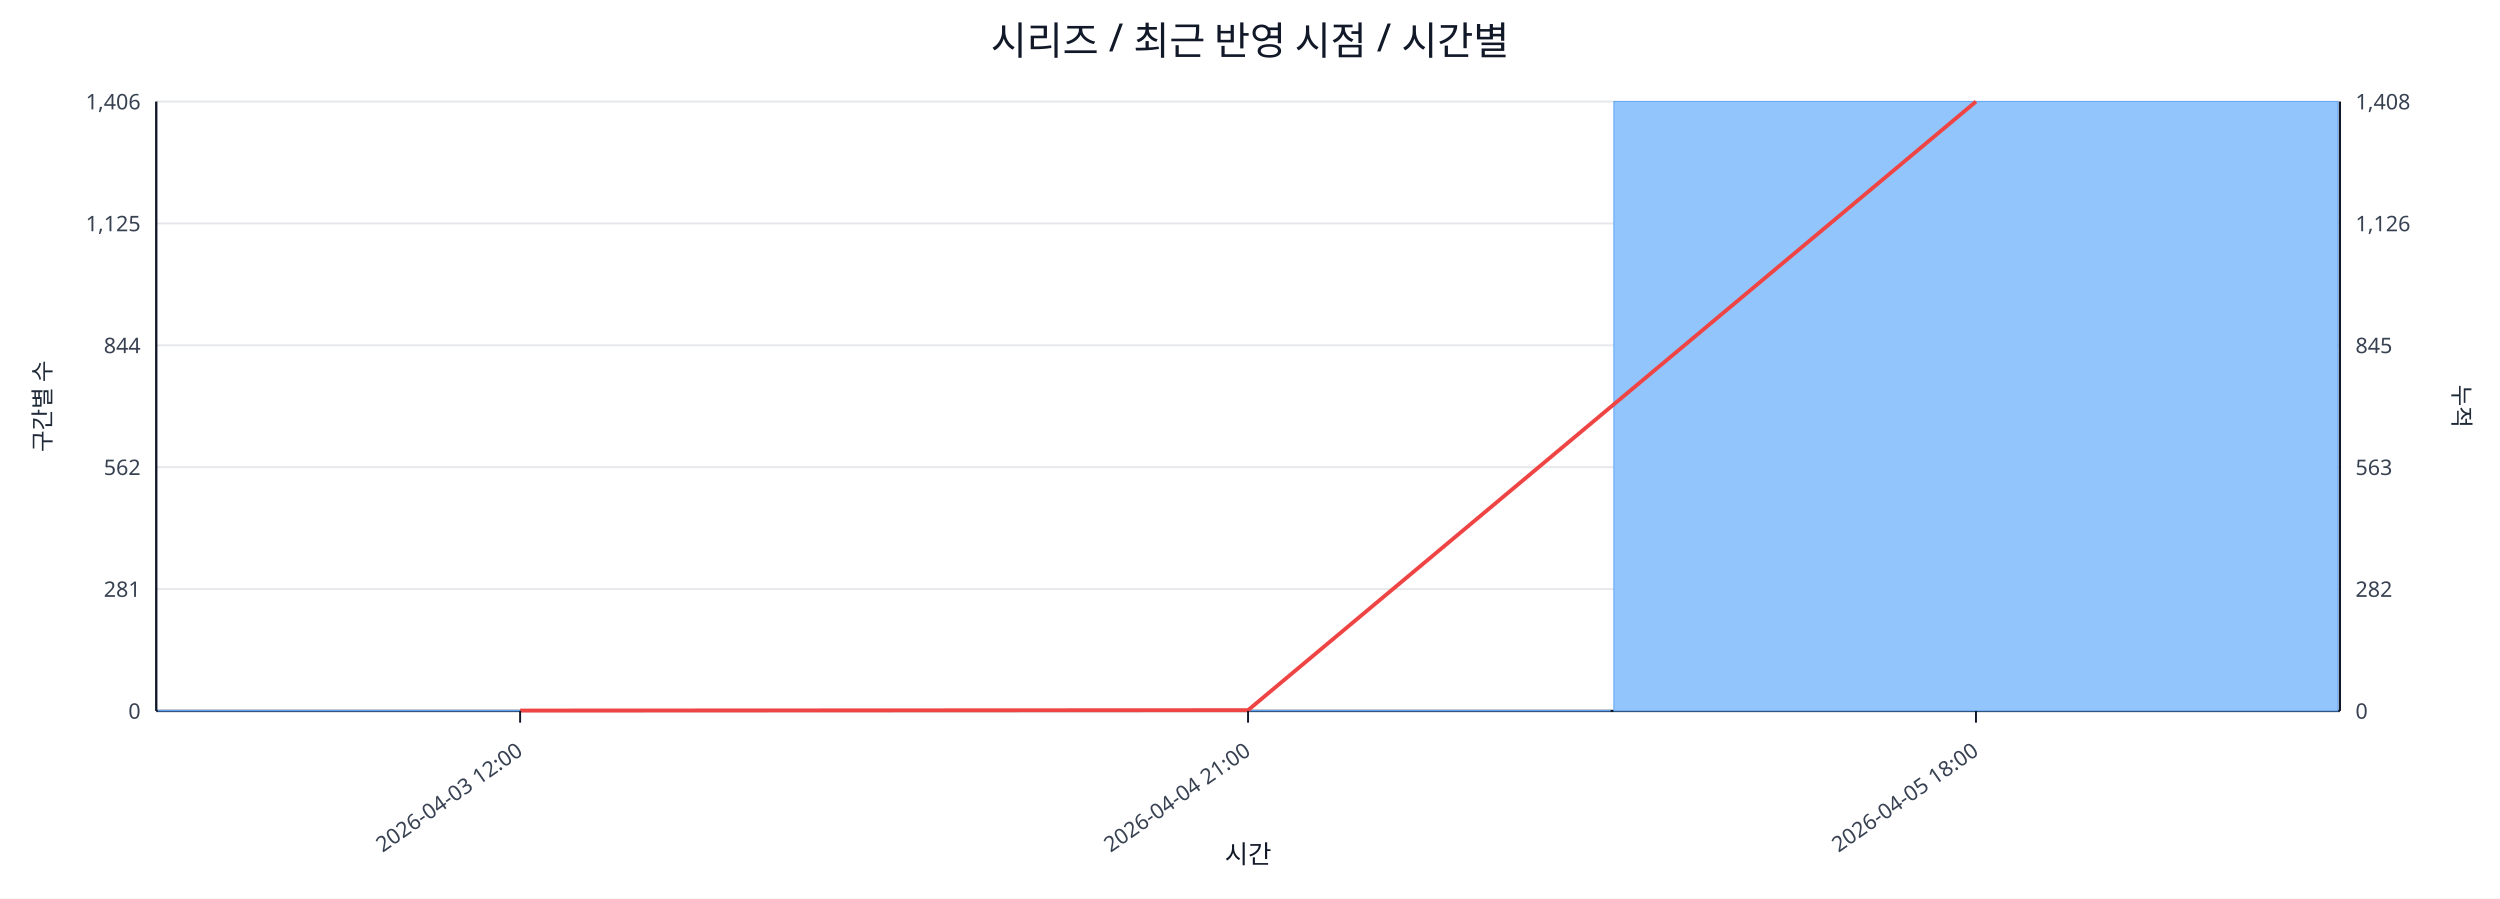
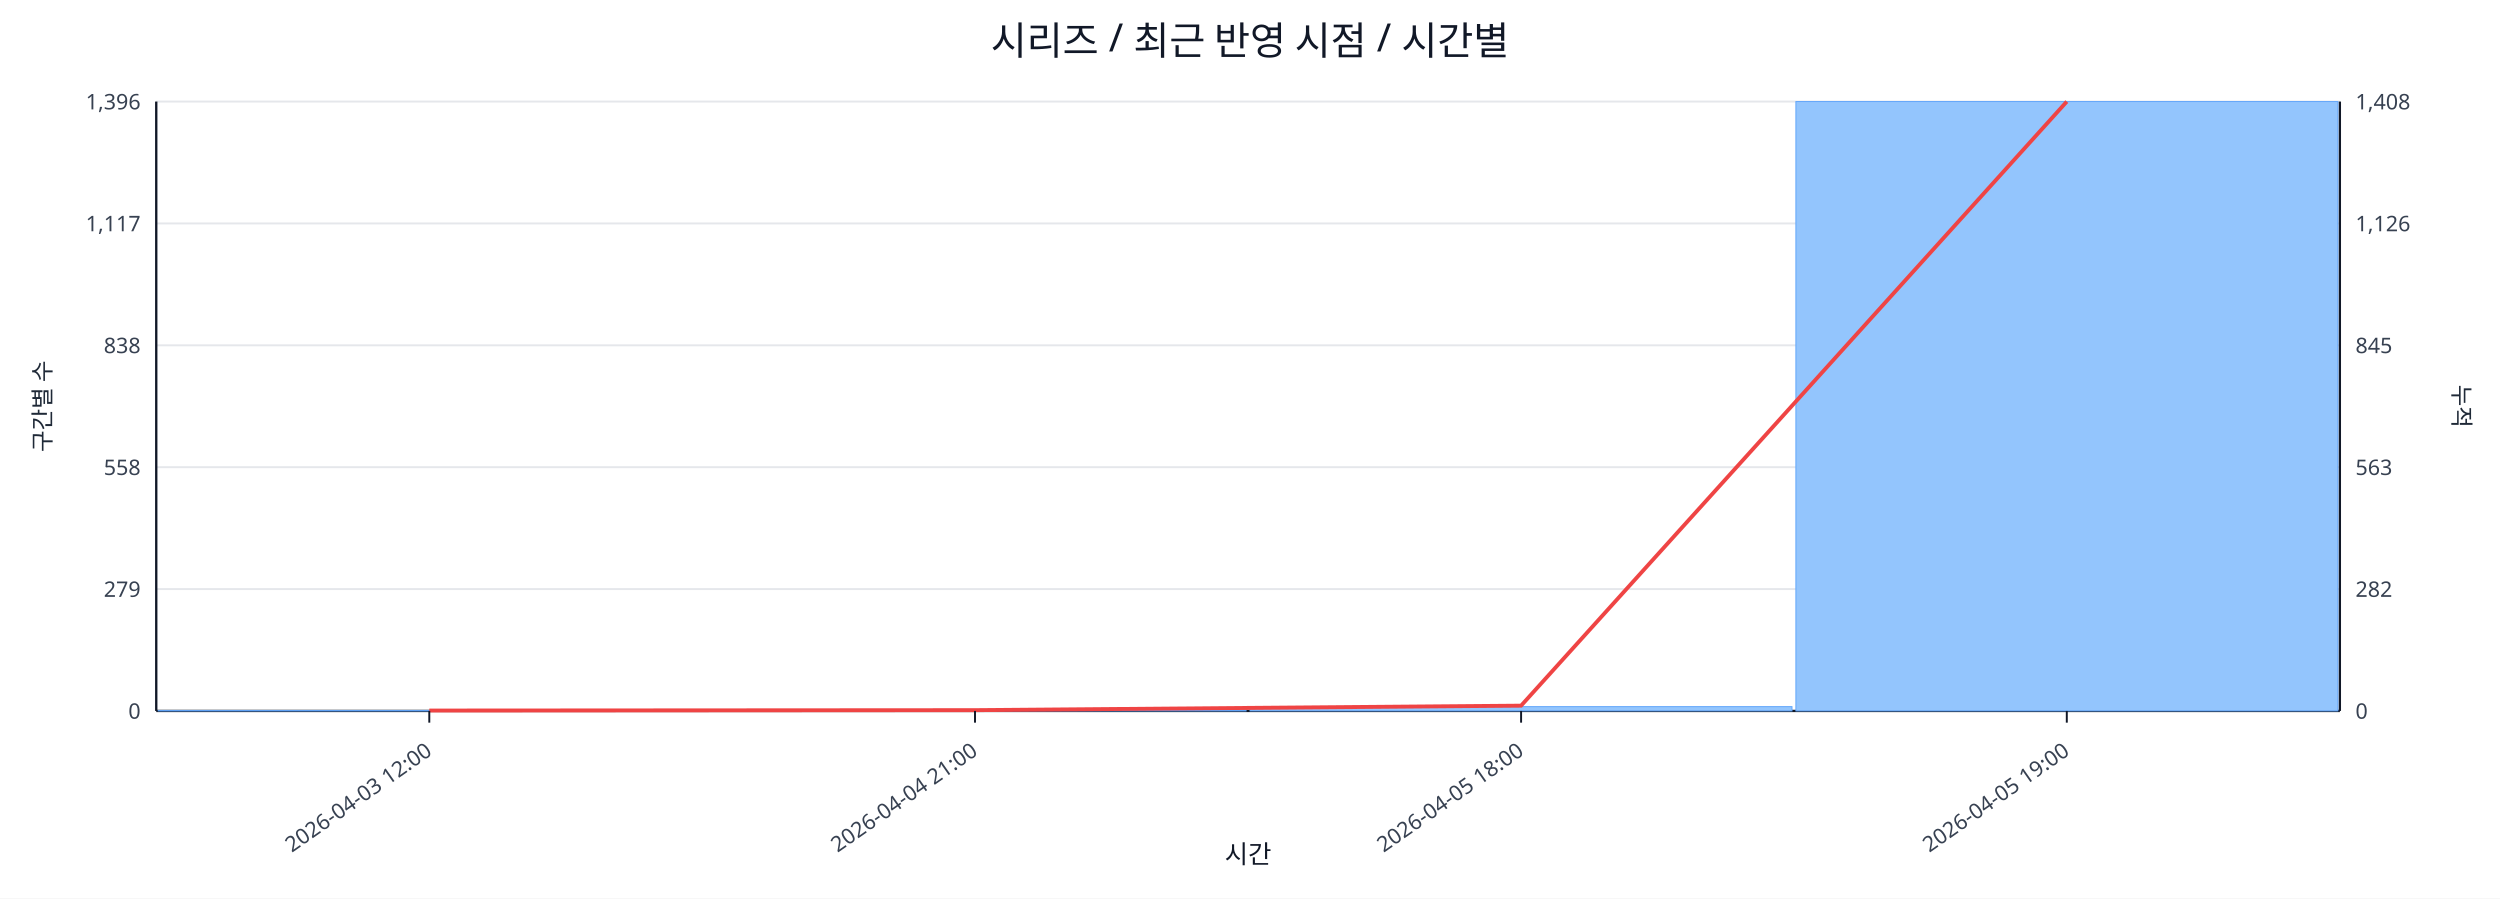
<svg xmlns="http://www.w3.org/2000/svg" width="1280" height="460" viewBox="0 0 1280 460">
  <rect x="0" y="0" width="100%" height="100%" fill="#ffffff" />
  <text x="640.0" y="28" font-size="20" text-anchor="middle" font-family="sans-serif" fill="#111827">시리즈 / 최근 반영 시점 / 시간별</text>
  <line x1="80.0" y1="52.0" x2="1198.0" y2="52.0" stroke="#e5e7eb" stroke-width="1" />
-   <text x="72.0" y="56.0" font-size="11" text-anchor="end" font-family="sans-serif" fill="#374151">1,406</text>
+   <text x="72.0" y="56.0" font-size="11" text-anchor="end" font-family="sans-serif" fill="#374151">1,396</text>
  <text x="1206.0" y="56.0" font-size="11" text-anchor="start" font-family="sans-serif" fill="#374151">1,408</text>
  <line x1="80.0" y1="114.4" x2="1198.0" y2="114.4" stroke="#e5e7eb" stroke-width="1" />
-   <text x="72.0" y="118.4" font-size="11" text-anchor="end" font-family="sans-serif" fill="#374151">1,125</text>
+   <text x="72.0" y="118.4" font-size="11" text-anchor="end" font-family="sans-serif" fill="#374151">1,117</text>
  <text x="1206.0" y="118.4" font-size="11" text-anchor="start" font-family="sans-serif" fill="#374151">1,126</text>
  <line x1="80.0" y1="176.8" x2="1198.0" y2="176.8" stroke="#e5e7eb" stroke-width="1" />
-   <text x="72.0" y="180.8" font-size="11" text-anchor="end" font-family="sans-serif" fill="#374151">844</text>
+   <text x="72.0" y="180.8" font-size="11" text-anchor="end" font-family="sans-serif" fill="#374151">838</text>
  <text x="1206.0" y="180.8" font-size="11" text-anchor="start" font-family="sans-serif" fill="#374151">845</text>
  <line x1="80.0" y1="239.2" x2="1198.0" y2="239.2" stroke="#e5e7eb" stroke-width="1" />
-   <text x="72.0" y="243.2" font-size="11" text-anchor="end" font-family="sans-serif" fill="#374151">562</text>
+   <text x="72.0" y="243.2" font-size="11" text-anchor="end" font-family="sans-serif" fill="#374151">558</text>
  <text x="1206.0" y="243.2" font-size="11" text-anchor="start" font-family="sans-serif" fill="#374151">563</text>
  <line x1="80.0" y1="301.6" x2="1198.0" y2="301.6" stroke="#e5e7eb" stroke-width="1" />
-   <text x="72.0" y="305.6" font-size="11" text-anchor="end" font-family="sans-serif" fill="#374151">281</text>
+   <text x="72.0" y="305.6" font-size="11" text-anchor="end" font-family="sans-serif" fill="#374151">279</text>
  <text x="1206.0" y="305.6" font-size="11" text-anchor="start" font-family="sans-serif" fill="#374151">282</text>
  <line x1="80.0" y1="364.0" x2="1198.0" y2="364.0" stroke="#e5e7eb" stroke-width="1" />
  <text x="72.0" y="368.0" font-size="11" text-anchor="end" font-family="sans-serif" fill="#374151">0</text>
  <text x="1206.0" y="368.0" font-size="11" text-anchor="start" font-family="sans-serif" fill="#374151">0</text>
  <line x1="80.0" y1="364.0" x2="1198.0" y2="364.0" stroke="#111827" stroke-width="1.2" />
  <line x1="80.0" y1="52.0" x2="80.0" y2="364.0" stroke="#111827" stroke-width="1.2" />
  <line x1="1198.0" y1="52.0" x2="1198.0" y2="364.0" stroke="#111827" stroke-width="1.2" />
-   <rect x="81.0" y="363.8" width="370.7" height="0.2" fill="#93c5fd" stroke="#60a5fa" stroke-width="0.5" />
-   <rect x="453.7" y="363.8" width="370.7" height="0.2" fill="#93c5fd" stroke="#60a5fa" stroke-width="0.5" />
-   <rect x="826.3" y="52.0" width="370.7" height="312.0" fill="#93c5fd" stroke="#60a5fa" stroke-width="0.5" />
-   <polyline fill="none" stroke="#ef4444" stroke-width="2" points="266.3,363.8 639.0,363.6 1011.7,52.0" />
-   <line x1="266.3" y1="364.0" x2="266.3" y2="370.0" stroke="#111827" stroke-width="1" />
-   <text x="268.3" y="386.0" font-size="11" text-anchor="end" transform="rotate(-35 268.3 386.0)" font-family="sans-serif" fill="#374151">2026-04-03 12:00</text>
-   <line x1="639.0" y1="364.0" x2="639.0" y2="370.0" stroke="#111827" stroke-width="1" />
-   <text x="641.0" y="386.0" font-size="11" text-anchor="end" transform="rotate(-35 641.0 386.0)" font-family="sans-serif" fill="#374151">2026-04-04 21:00</text>
-   <line x1="1011.7" y1="364.0" x2="1011.7" y2="370.0" stroke="#111827" stroke-width="1" />
-   <text x="1013.7" y="386.0" font-size="11" text-anchor="end" transform="rotate(-35 1013.7 386.0)" font-family="sans-serif" fill="#374151">2026-04-05 18:00</text>
+   <rect x="81.0" y="363.8" width="277.5" height="0.2" fill="#93c5fd" stroke="#60a5fa" stroke-width="0.5" />
+   <rect x="360.5" y="363.8" width="277.5" height="0.2" fill="#93c5fd" stroke="#60a5fa" stroke-width="0.5" />
+   <rect x="640.0" y="361.8" width="277.5" height="2.2" fill="#93c5fd" stroke="#60a5fa" stroke-width="0.5" />
+   <rect x="919.5" y="52.0" width="277.5" height="312.0" fill="#93c5fd" stroke="#60a5fa" stroke-width="0.5" />
+   <polyline fill="none" stroke="#ef4444" stroke-width="2" points="219.8,363.8 499.2,363.6 778.8,361.3 1058.2,52.0" />
+   <line x1="219.8" y1="364.0" x2="219.8" y2="370.0" stroke="#111827" stroke-width="1" />
+   <text x="221.8" y="386.0" font-size="11" text-anchor="end" transform="rotate(-35 221.8 386.0)" font-family="sans-serif" fill="#374151">2026-04-03 12:00</text>
+   <line x1="499.2" y1="364.0" x2="499.2" y2="370.0" stroke="#111827" stroke-width="1" />
+   <text x="501.2" y="386.0" font-size="11" text-anchor="end" transform="rotate(-35 501.2 386.0)" font-family="sans-serif" fill="#374151">2026-04-04 21:00</text>
+   <line x1="778.8" y1="364.0" x2="778.8" y2="370.0" stroke="#111827" stroke-width="1" />
+   <text x="780.8" y="386.0" font-size="11" text-anchor="end" transform="rotate(-35 780.8 386.0)" font-family="sans-serif" fill="#374151">2026-04-05 18:00</text>
+   <line x1="1058.2" y1="364.0" x2="1058.2" y2="370.0" stroke="#111827" stroke-width="1" />
+   <text x="1060.2" y="386.0" font-size="11" text-anchor="end" transform="rotate(-35 1060.2 386.0)" font-family="sans-serif" fill="#374151">2026-04-05 19:00</text>
  <text x="26" y="208.0" font-size="12" transform="rotate(-90 26 208.0)" text-anchor="middle" font-family="sans-serif" fill="#1f2937">구간별 수</text>
  <text x="1256.0" y="208.0" font-size="12" transform="rotate(90 1256.0 208.0)" text-anchor="middle" font-family="sans-serif" fill="#1f2937">누적</text>
  <text x="639.0" y="442.0" font-size="13" text-anchor="middle" font-family="sans-serif" fill="#111827">시간</text>
</svg>
